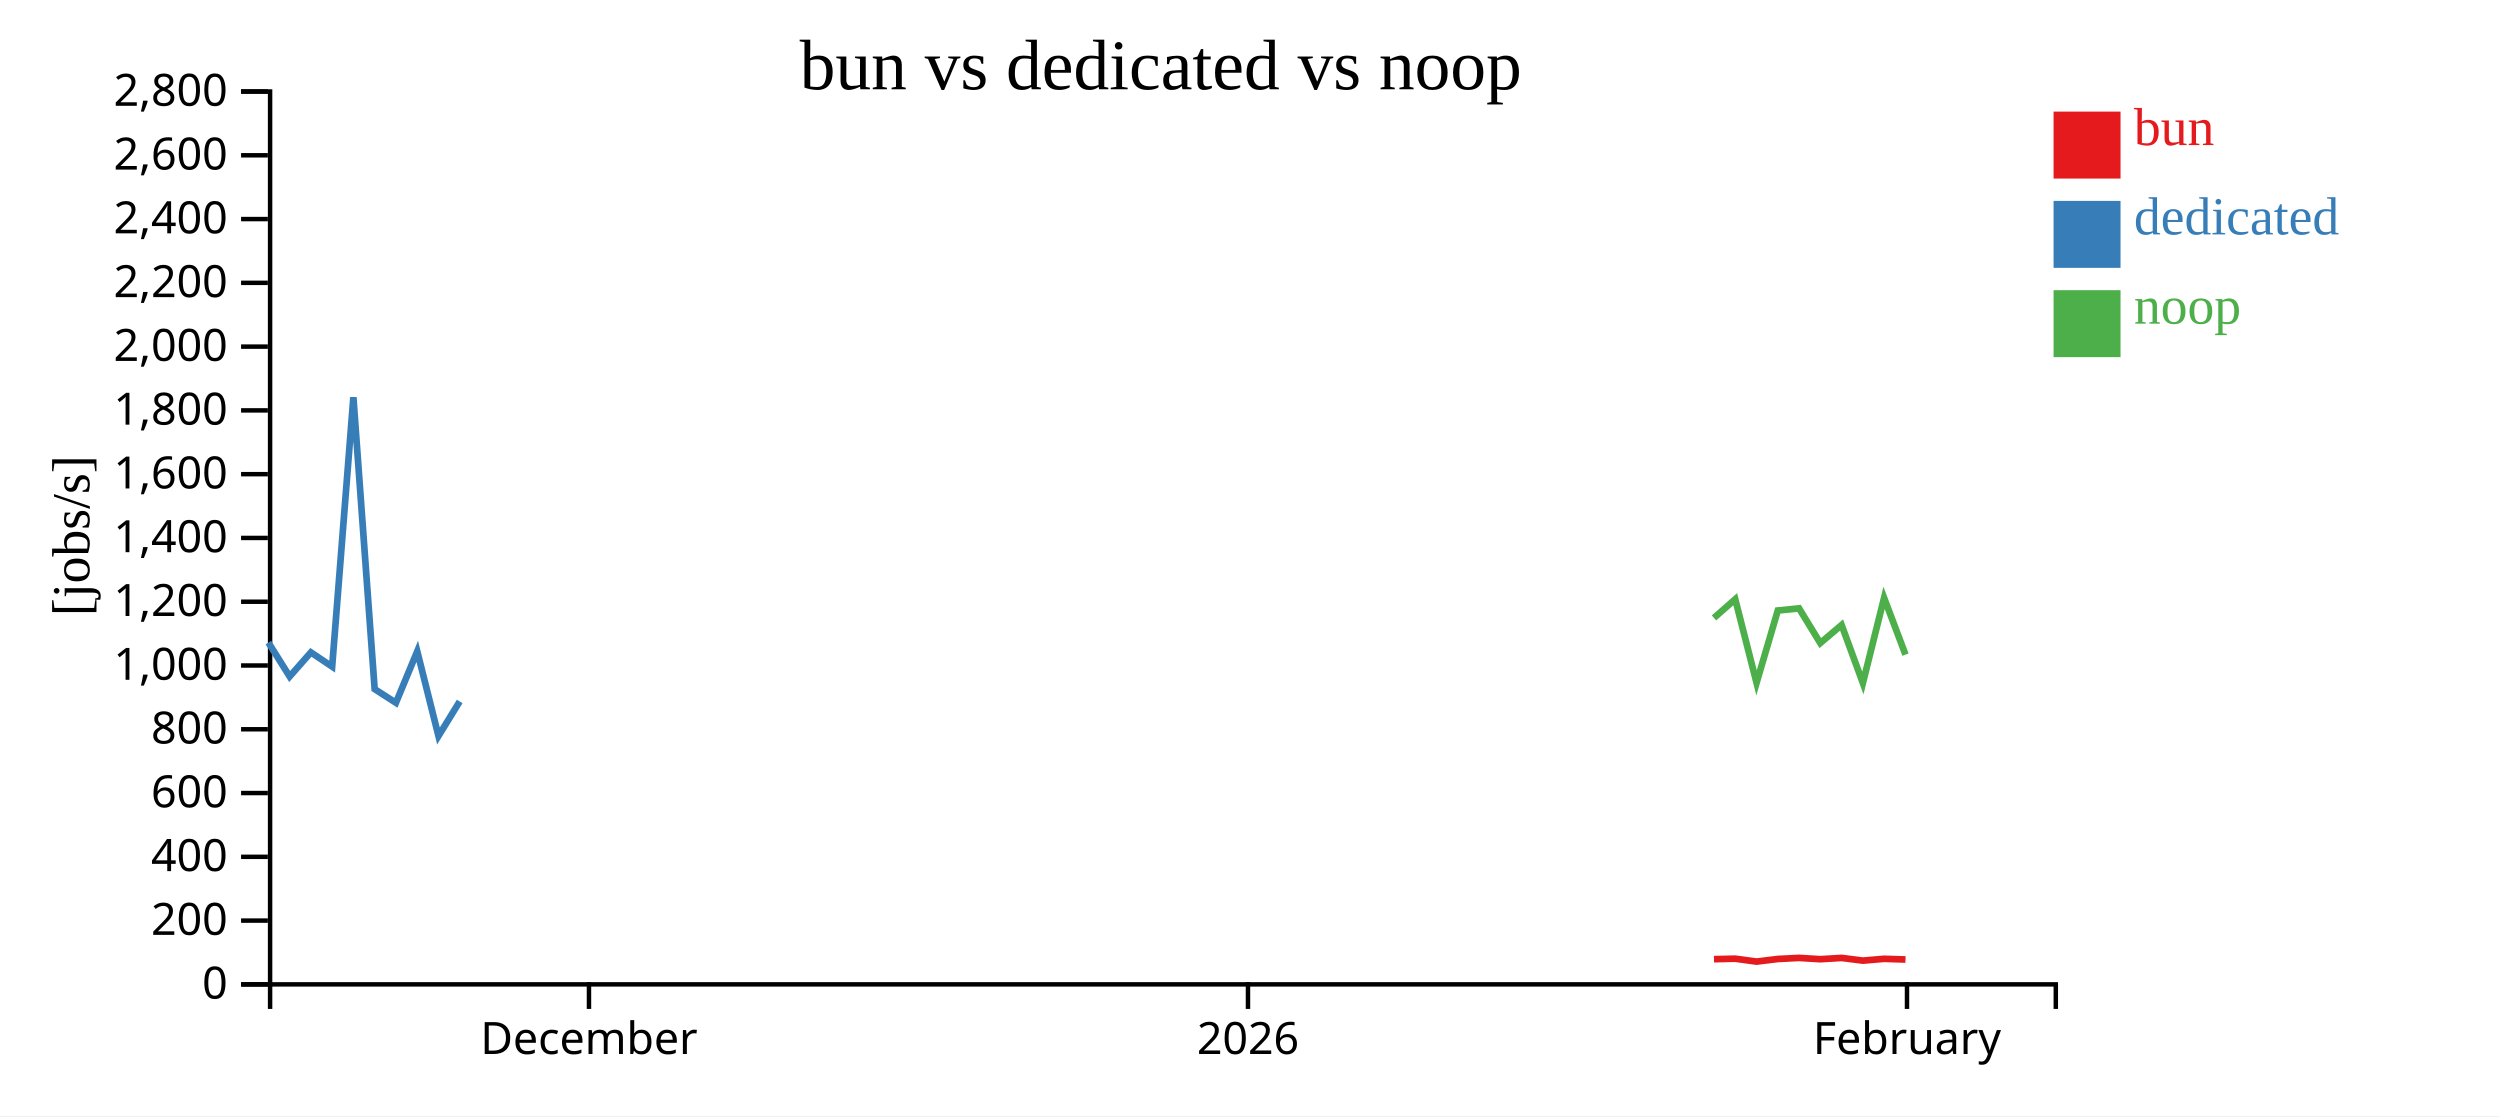
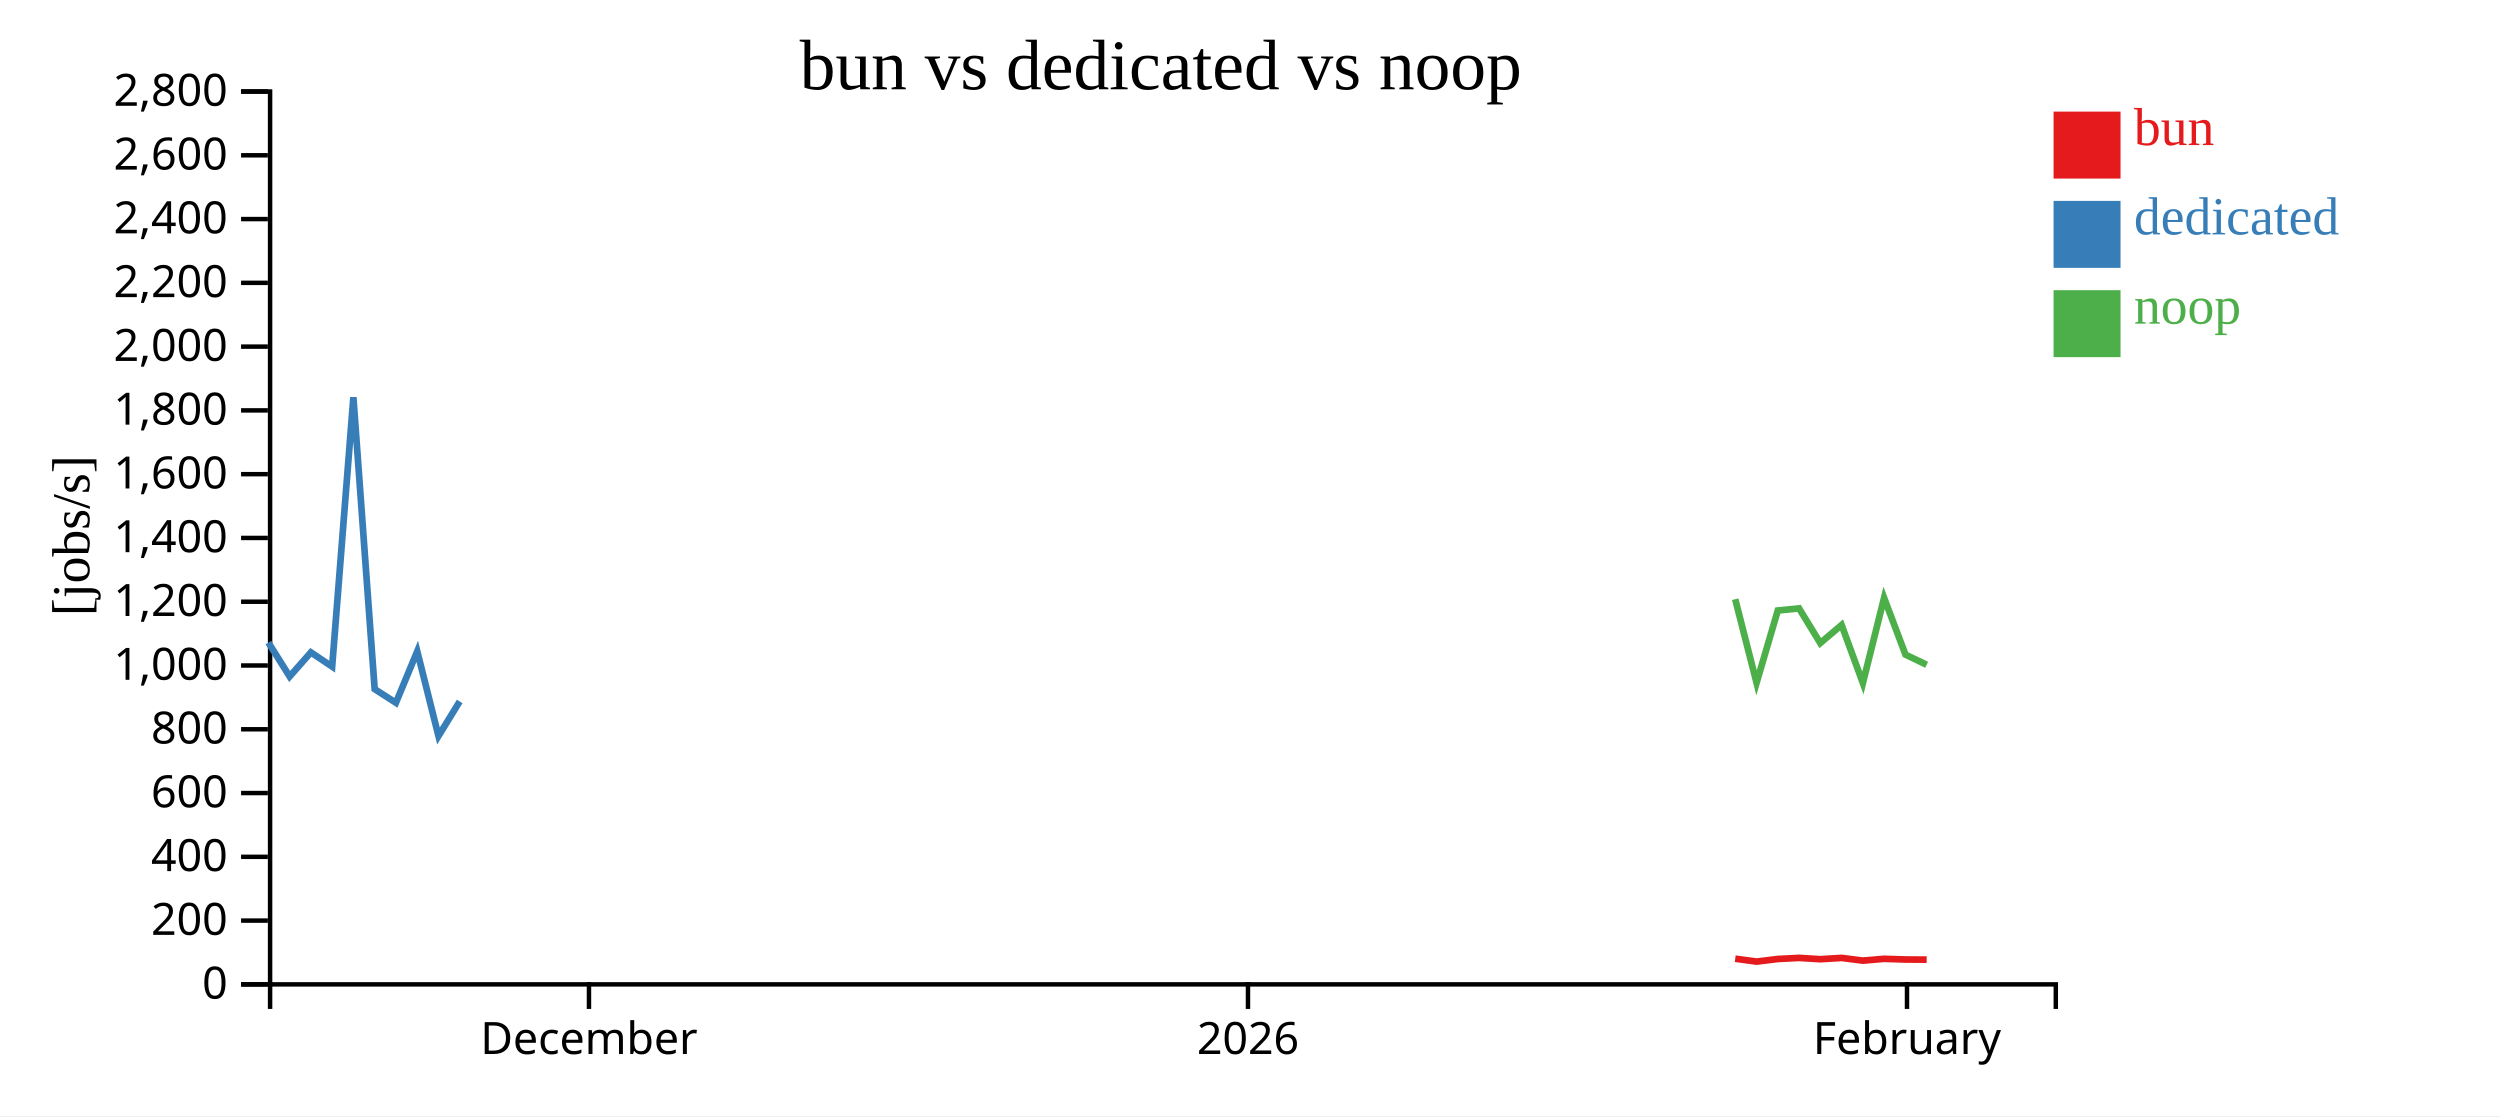
<svg xmlns="http://www.w3.org/2000/svg" width="560" height="250">
  <rect width="100%" height="100%" fill="white" />
  <g transform="translate(60,20)">
    <g transform="translate(0,200)" fill="none" font-size="10" font-family="sans-serif" text-anchor="middle">
      <path class="domain" stroke="currentColor" d="M0.5,6V0.5H400.5V6" />
      <g class="tick" opacity="1" transform="translate(71.92857,0)">
        <line stroke="currentColor" y2="6" />
        <text fill="currentColor" y="9" dy="0.71em">December</text>
      </g>
      <g class="tick" opacity="1" transform="translate(219.5476,0)">
        <line stroke="currentColor" y2="6" />
        <text fill="currentColor" y="9" dy="0.71em">2026</text>
      </g>
      <g class="tick" opacity="1" transform="translate(367.1667,0)">
        <line stroke="currentColor" y2="6" />
        <text fill="currentColor" y="9" dy="0.71em">February</text>
      </g>
    </g>
    <g fill="none" font-size="10" font-family="sans-serif" text-anchor="end">
      <path class="domain" stroke="currentColor" d="M-6,200.5H0.5V0.5H-6" />
      <g class="tick" opacity="1" transform="translate(0,200.5)">
        <line stroke="currentColor" x2="-6" />
        <text fill="currentColor" x="-9" dy="0.32em">0</text>
      </g>
      <g class="tick" opacity="1" transform="translate(0,186.2143)">
        <line stroke="currentColor" x2="-6" />
        <text fill="currentColor" x="-9" dy="0.32em">200</text>
      </g>
      <g class="tick" opacity="1" transform="translate(0,171.9286)">
        <line stroke="currentColor" x2="-6" />
        <text fill="currentColor" x="-9" dy="0.32em">400</text>
      </g>
      <g class="tick" opacity="1" transform="translate(0,157.6429)">
        <line stroke="currentColor" x2="-6" />
        <text fill="currentColor" x="-9" dy="0.32em">600</text>
      </g>
      <g class="tick" opacity="1" transform="translate(0,143.3571)">
        <line stroke="currentColor" x2="-6" />
        <text fill="currentColor" x="-9" dy="0.32em">800</text>
      </g>
      <g class="tick" opacity="1" transform="translate(0,129.0714)">
        <line stroke="currentColor" x2="-6" />
        <text fill="currentColor" x="-9" dy="0.32em">1,000</text>
      </g>
      <g class="tick" opacity="1" transform="translate(0,114.7857)">
        <line stroke="currentColor" x2="-6" />
        <text fill="currentColor" x="-9" dy="0.32em">1,200</text>
      </g>
      <g class="tick" opacity="1" transform="translate(0,100.5)">
        <line stroke="currentColor" x2="-6" />
        <text fill="currentColor" x="-9" dy="0.32em">1,400</text>
      </g>
      <g class="tick" opacity="1" transform="translate(0,86.21429)">
        <line stroke="currentColor" x2="-6" />
        <text fill="currentColor" x="-9" dy="0.32em">1,600</text>
      </g>
      <g class="tick" opacity="1" transform="translate(0,71.92857)">
        <line stroke="currentColor" x2="-6" />
        <text fill="currentColor" x="-9" dy="0.32em">1,800</text>
      </g>
      <g class="tick" opacity="1" transform="translate(0,57.64286)">
        <line stroke="currentColor" x2="-6" />
        <text fill="currentColor" x="-9" dy="0.32em">2,000</text>
      </g>
      <g class="tick" opacity="1" transform="translate(0,43.35714)">
        <line stroke="currentColor" x2="-6" />
        <text fill="currentColor" x="-9" dy="0.32em">2,200</text>
      </g>
      <g class="tick" opacity="1" transform="translate(0,29.07143)">
        <line stroke="currentColor" x2="-6" />
        <text fill="currentColor" x="-9" dy="0.32em">2,400</text>
      </g>
      <g class="tick" opacity="1" transform="translate(0,14.78571)">
        <line stroke="currentColor" x2="-6" />
        <text fill="currentColor" x="-9" dy="0.32em">2,600</text>
      </g>
      <g class="tick" opacity="1" transform="translate(0,0.5)">
        <line stroke="currentColor" x2="-6" />
        <text fill="currentColor" x="-9" dy="0.32em">2,800</text>
      </g>
    </g>
    <text text-anchor="middle" style="font-size: 12px" transform="rotate(-90)" y="-40" x="-100">[jobs/s]</text>
    <text text-anchor="middle" style="font-size: 16px" y="0" x="200">bun vs dedicated vs noop</text>
-     <path class="line" fill="none" stroke="#e41a1c" stroke-width="1.5" d="M323.932,194.854L328.693,194.748L333.471,195.399L338.226,194.813L342.986,194.569L347.743,194.861L352.519,194.574L357.285,195.18L362.038,194.775L366.832,194.927" />
+     <path class="line" fill="none" stroke="#e41a1c" stroke-width="1.5" d="M328.693,194.748L333.471,195.399L338.226,194.813L342.986,194.569L347.743,194.861L352.519,194.574L357.285,195.18L362.038,194.775L366.832,194.927L371.575,194.961" />
    <path class="line" fill="none" stroke="#377eb8" stroke-width="1.5" d="M0.124,123.939L4.88,131.536L9.641,126.131L14.403,129.328L19.157,68.989L23.925,134.365L28.686,137.424L33.463,125.899L38.219,144.86L42.97,137.124" />
-     <path class="line" fill="none" stroke="#4daf4a" stroke-width="1.5" d="M323.931,118.413L328.692,114.226L333.469,132.955L338.225,116.755L342.984,116.273L347.741,124.046L352.517,119.997L357.284,132.997L362.036,113.929L366.83,126.639" />
+     <path class="line" fill="none" stroke="#4daf4a" stroke-width="1.5" d="M328.692,114.226L333.469,132.955L338.225,116.755L342.984,116.273L347.741,124.046L352.517,119.997L357.284,132.997L362.036,113.929L366.83,126.639L371.574,128.915" />
    <rect class="dot" x="400" y="5" width="15" height="15" style="fill: #e41a1c;" />
    <rect class="dot" x="400" y="25" width="15" height="15" style="fill: #377eb8;" />
    <rect class="dot" x="400" y="45" width="15" height="15" style="fill: #4daf4a;" />
    <text class="label" x="418" y="12.5" style="fill: #e41a1c; alignment-baseline: middle;" text-anchor="left">bun</text>
    <text class="label" x="418" y="32.5" style="fill: #377eb8; alignment-baseline: middle;" text-anchor="left">dedicated</text>
    <text class="label" x="418" y="52.5" style="fill: #4daf4a; alignment-baseline: middle;" text-anchor="left">noop</text>
  </g>
</svg>
